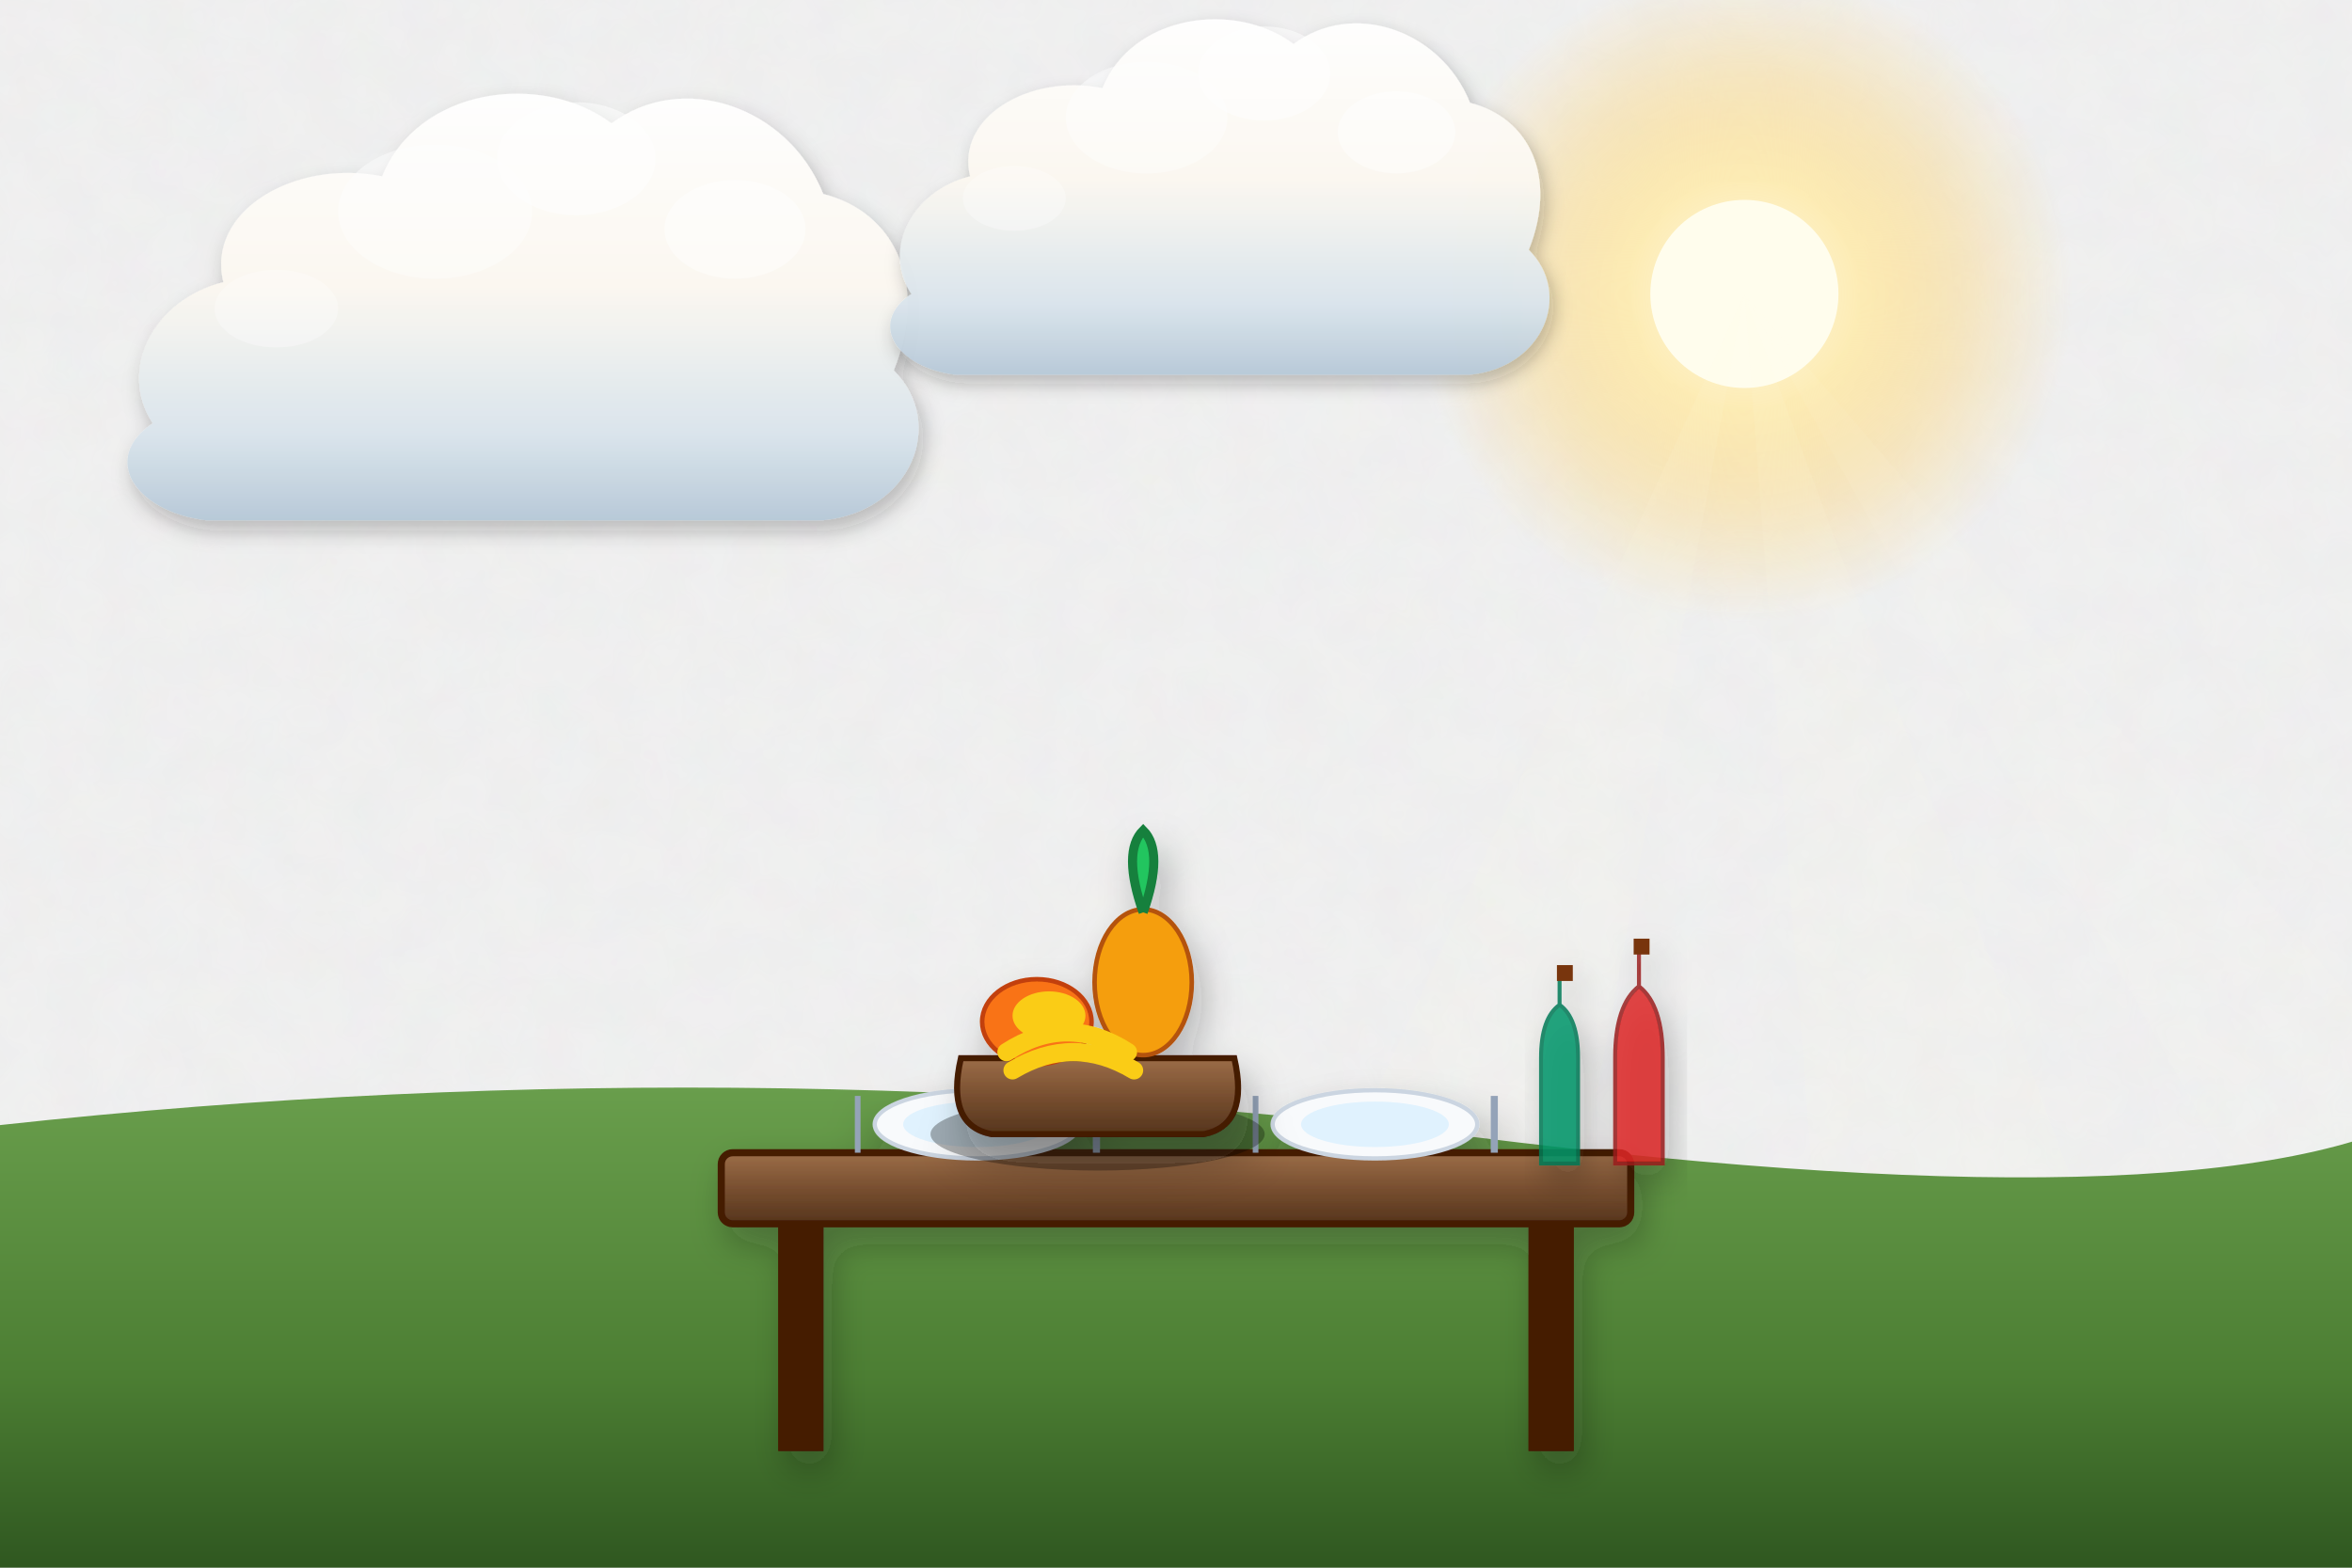
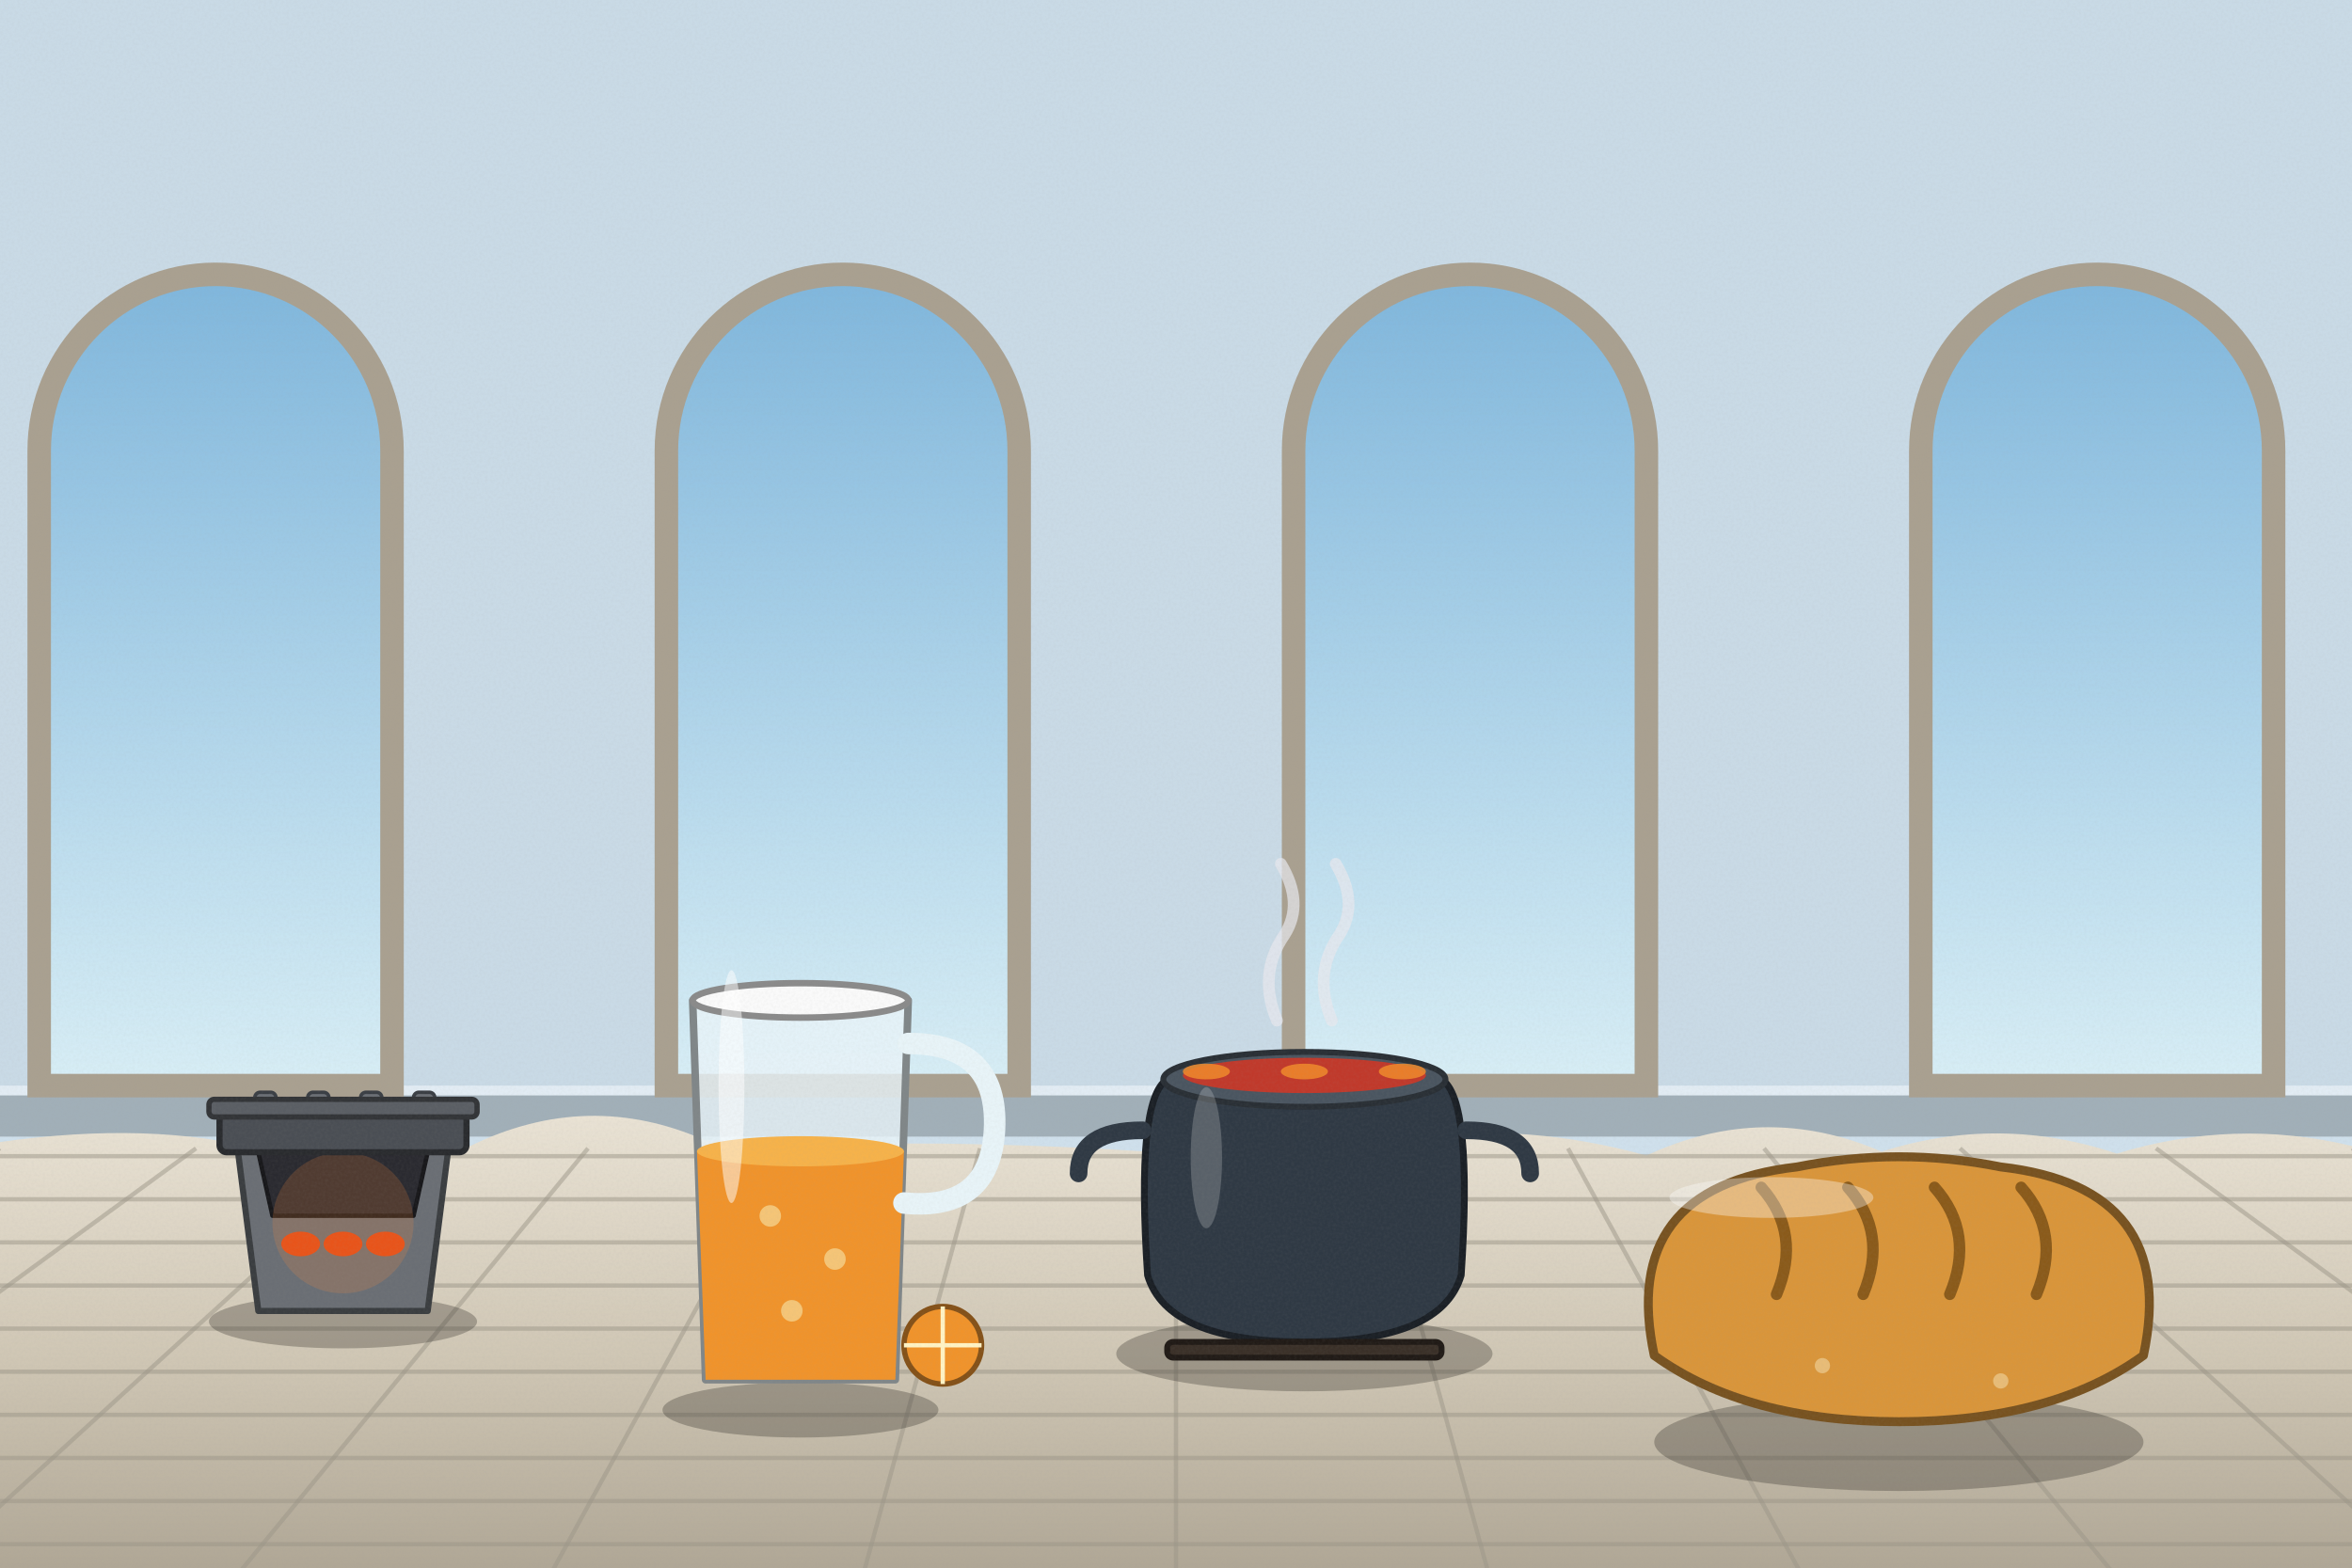
<svg xmlns="http://www.w3.org/2000/svg" viewBox="0 0 1200 800" width="1200" height="800">
  <defs>
-     <filter id="ghibliPaper" x="0%" y="0%" width="100%" height="100%">
-       <feTurbulence type="fractalNoise" baseFrequency="0.04" numOctaves="3" result="noise" seed="42" />
-       <feColorMatrix type="matrix" values="1 0 0 0 0  0 1 0 0 0  0 0 1 0 0  0 0 0 0.035 0" in="noise" result="coloredNoise" />
-       <feComposite operator="in" in2="SourceGraphic" />
-     </filter>
-     <filter id="softGlow" x="-20%" y="-20%" width="140%" height="140%">
-       <feGaussianBlur stdDeviation="8" result="blur" />
-       <feComposite in="SourceGraphic" in2="blur" operator="over" />
-     </filter>
-     <filter id="dropShadow" x="-20%" y="-20%" width="140%" height="140%">
-       <feDropShadow dx="3" dy="6" stdDeviation="6" flood-color="#141e28" flood-opacity="0.28" />
-     </filter>
-     <linearGradient id="skyDay" x1="0" y1="0" x2="0" y2="1">
-       <stop offset="0%" stop-color="#236ca7" />
-       <stop offset="35%" stop-color="#5fa3d6" />
-       <stop offset="70%" stop-color="#b8e1f2" />
-       <stop offset="100%" stop-color="#fdf3dc" />
-     </linearGradient>
-     <linearGradient id="skySunset" x1="0" y1="0" x2="0" y2="1">
-       <stop offset="0%" stop-color="#31396b" />
-       <stop offset="35%" stop-color="#73507b" />
-       <stop offset="65%" stop-color="#cb6b5c" />
-       <stop offset="85%" stop-color="#f29e5a" />
-       <stop offset="100%" stop-color="#fedaa2" />
-     </linearGradient>
-     <linearGradient id="skyDusk" x1="0" y1="0" x2="0" y2="1">
-       <stop offset="0%" stop-color="#121832" />
-       <stop offset="40%" stop-color="#262f56" />
-       <stop offset="70%" stop-color="#4e3d64" />
-       <stop offset="90%" stop-color="#915264" />
-       <stop offset="100%" stop-color="#d6846c" />
-     </linearGradient>
-     <linearGradient id="cloudBodyDay" x1="0" y1="0" x2="0" y2="1">
-       <stop offset="0%" stop-color="#ffffff" />
-       <stop offset="45%" stop-color="#fcf8f0" />
-       <stop offset="80%" stop-color="#d9e4ec" />
-       <stop offset="100%" stop-color="#b6c8d7" />
-     </linearGradient>
-     <linearGradient id="cloudBodySunset" x1="0" y1="0" x2="0" y2="1">
-       <stop offset="0%" stop-color="#fff5e6" />
-       <stop offset="40%" stop-color="#fbd0a5" />
-       <stop offset="75%" stop-color="#cf8ca0" />
-       <stop offset="100%" stop-color="#7e607c" />
-     </linearGradient>
-     <radialGradient id="sunGlowDay" cx="50%" cy="50%" r="50%">
-       <stop offset="0%" stop-color="#fffced" stop-opacity="1" />
-       <stop offset="35%" stop-color="#ffebaa" stop-opacity="0.85" />
-       <stop offset="70%" stop-color="#ffd573" stop-opacity="0.35" />
-       <stop offset="100%" stop-color="#ffd573" stop-opacity="0" />
-     </radialGradient>
-     <radialGradient id="sunGlowSunset" cx="50%" cy="50%" r="50%">
-       <stop offset="0%" stop-color="#fff8db" stop-opacity="1" />
-       <stop offset="30%" stop-color="#ffb753" stop-opacity="0.9" />
-       <stop offset="65%" stop-color="#f46e45" stop-opacity="0.4" />
-       <stop offset="100%" stop-color="#e04a43" stop-opacity="0" />
-     </radialGradient>
-     <linearGradient id="hillDistant" x1="0" y1="0" x2="0" y2="1">
-       <stop offset="0%" stop-color="#6e94a8" />
-       <stop offset="100%" stop-color="#93b9c7" />
-     </linearGradient>
-     <linearGradient id="hillMid" x1="0" y1="0" x2="0" y2="1">
-       <stop offset="0%" stop-color="#4a7c4f" />
-       <stop offset="50%" stop-color="#3c6a40" />
-       <stop offset="100%" stop-color="#2d5231" />
-     </linearGradient>
-     <linearGradient id="hillNear" x1="0" y1="0" x2="0" y2="1">
-       <stop offset="0%" stop-color="#699e4c" />
-       <stop offset="60%" stop-color="#4c7e33" />
-       <stop offset="100%" stop-color="#2f5720" />
-     </linearGradient>
-     <linearGradient id="woodTone" x1="0" y1="0" x2="0" y2="1">
-       <stop offset="0%" stop-color="#9c6d48" />
-       <stop offset="50%" stop-color="#784f30" />
-       <stop offset="100%" stop-color="#55341c" />
-     </linearGradient>
-     <linearGradient id="brassTone" x1="0" y1="0" x2="1" y2="1">
-       <stop offset="0%" stop-color="#ffe699" />
-       <stop offset="35%" stop-color="#d9a536" />
-       <stop offset="70%" stop-color="#996c14" />
-       <stop offset="100%" stop-color="#5e4007" />
+     <linearGradient id="woodTone" x1="0" y1="0" x2="1" y2="0">
+       <stop offset="0" stop-color="#a77649" />
+       <stop offset=".5" stop-color="#7d5231" />
+       <stop offset="1" stop-color="#5a381e" />
    </linearGradient>
    <linearGradient id="stoneTone" x1="0" y1="0" x2="0" y2="1">
-       <stop offset="0%" stop-color="#c5beb3" />
-       <stop offset="60%" stop-color="#999184" />
-       <stop offset="100%" stop-color="#6c6458" />
+       <stop offset="0" stop-color="#c5beb3" />
+       <stop offset="1" stop-color="#7c7468" />
    </linearGradient>
-     <linearGradient id="waterTone" x1="0" y1="0" x2="0" y2="1">
-       <stop offset="0%" stop-color="#47a5be" />
-       <stop offset="50%" stop-color="#2a7796" />
-       <stop offset="100%" stop-color="#144d6a" />
+     <filter id="softShadow" x="-20%" y="-20%" width="140%" height="140%">
+       <feDropShadow dx="2" dy="5" stdDeviation="4" flood-color="#1b1a14" flood-opacity=".25" />
+     </filter>
+     <filter id="grain" x="0" y="0" width="100%" height="100%">
+       <feTurbulence type="fractalNoise" baseFrequency=".7" numOctaves="2" seed="11" />
+       <feColorMatrix type="matrix" values="0 0 0 0 .34  0 0 0 0 .34  0 0 0 0 .32  0 0 0 .22 -.07" />
+     </filter>
+     <linearGradient id="winSky" x1="0" y1="0" x2="0" y2="1">
+       <stop offset="0" stop-color="#7fb6dc" />
+       <stop offset="1" stop-color="#d8eef6" />
+     </linearGradient>
+     <linearGradient id="gndG" x1="0" y1="0" x2="0" y2="1">
+       <stop offset="0" stop-color="#e9e2d4" />
+       <stop offset=".5" stop-color="#cfc6b4" />
+       <stop offset="1" stop-color="#aaa190" />
    </linearGradient>
  </defs>
-   <rect width="1200" height="800" fill="url(#skyDay)" filter="url(#ghibliPaper)" />
+   <rect width="1200" height="800" fill="#cfe0ec" />
+   <rect x="0" y="0" width="1200" height="580" fill="#beced9" opacity=".35" />
+   <rect x="0" y="558" width="1200" height="22" fill="#a1afb8" />
+   <rect x="0" y="554" width="1200" height="5" fill="#e2ecf4" />
  <g>
-     <circle cx="890" cy="150" r="168" fill="url(#sunGlowDay)" />
-     <circle cx="890" cy="150" r="48" fill="#fffded" />
-     <polygon points="890,150 590,800 770,800" fill="#fffbe6" opacity="0.08" />
-     <polygon points="890,150 940,800 1130,800" fill="#fffbe6" opacity="0.08" />
-     <polygon points="890,150 1250,800 1450,800" fill="#fffbe6" opacity="0.06" />
+     <path d="M20,554 L20,230 A90,90 0 0 1 200,230 L200,554 Z" fill="url(#winSky)" stroke="#a9a090" stroke-width="12" />
+     <path d="M340,554 L340,230 A90,90 0 0 1 520,230 L520,554 Z" fill="url(#winSky)" stroke="#a9a090" stroke-width="12" />
+     <path d="M660,554 L660,230 A90,90 0 0 1 840,230 L840,554 Z" fill="url(#winSky)" stroke="#a9a090" stroke-width="12" />
+     <path d="M980,554 L980,230 A90,90 0 0 1 1160,230 L1160,554 Z" fill="url(#winSky)" stroke="#a9a090" stroke-width="12" />
  </g>
-   <g transform="translate(240, 180) scale(0.9)" opacity="0.95">
-     <path d="M-180,40        C-200,10 -180,-30 -140,-40        C-150,-80 -100,-110 -50,-100        C-30,-150 40,-160 80,-130        C120,-160 180,-140 200,-90        C240,-80 260,-40 240,10        C270,40 250,90 200,95        L-150,95        C-190,90 -210,60 -180,40 Z" fill="url(#cloudBodyDay)" filter="url(#dropShadow)" />
-     <ellipse cx="60" cy="-110" rx="45" ry="32" fill="#ffffff" opacity="0.55" />
-     <ellipse cx="-20" cy="-80" rx="55" ry="38" fill="#ffffff" opacity="0.45" />
-     <ellipse cx="150" cy="-70" rx="40" ry="28" fill="#ffffff" opacity="0.5" />
-     <ellipse cx="-110" cy="-25" rx="35" ry="22" fill="#ffffff" opacity="0.35" />
+   <g>
+     <path d="M-20,586 Q60,571.7 120,583.6 Q180,583.3 240,584.8 Q300,555.5 360,582 Q420,583.6 480,583.6 Q540,584.3 600,588.7 Q660,567.9 720,580.4 Q780,572.9 840,589.7 Q900,561.8 960,587.7 Q1020,568.6 1080,588.7 Q1140,570.4 1200,584.8 Q1260,564.7 1320,589.5 L1240,820 L-20,820 Z" fill="url(#gndG)" />
+     <line x1="-10" y1="590" x2="1210" y2="590" stroke="#9b9587" stroke-width="2.2" opacity=".5" />
+     <line x1="-10" y1="612" x2="1210" y2="612" stroke="#9b9587" stroke-width="2.2" opacity=".5" />
+     <line x1="-10" y1="634" x2="1210" y2="634" stroke="#9b9587" stroke-width="2.2" opacity=".5" />
+     <line x1="-10" y1="656" x2="1210" y2="656" stroke="#9b9587" stroke-width="2.2" opacity=".5" />
+     <line x1="-10" y1="678" x2="1210" y2="678" stroke="#9b9587" stroke-width="2.2" opacity=".5" />
+     <line x1="-10" y1="700" x2="1210" y2="700" stroke="#9b9587" stroke-width="2.2" opacity=".5" />
+     <line x1="-10" y1="722" x2="1210" y2="722" stroke="#9b9587" stroke-width="2.2" opacity=".5" />
+     <line x1="-10" y1="744" x2="1210" y2="744" stroke="#9b9587" stroke-width="2.2" opacity=".5" />
+     <line x1="-10" y1="766" x2="1210" y2="766" stroke="#9b9587" stroke-width="2.2" opacity=".5" />
+     <line x1="-10" y1="788" x2="1210" y2="788" stroke="#9b9587" stroke-width="2.2" opacity=".5" />
+     <line x1="0" y1="586" x2="-360" y2="805" stroke="#9b9587" stroke-width="2.2" opacity=".5" />
+     <line x1="100" y1="586" x2="-200" y2="805" stroke="#9b9587" stroke-width="2.2" opacity=".5" />
+     <line x1="200" y1="586" x2="-40" y2="805" stroke="#9b9587" stroke-width="2.2" opacity=".5" />
+     <line x1="300" y1="586" x2="120" y2="805" stroke="#9b9587" stroke-width="2.2" opacity=".5" />
+     <line x1="400" y1="586" x2="280" y2="805" stroke="#9b9587" stroke-width="2.2" opacity=".5" />
+     <line x1="500" y1="586" x2="440" y2="805" stroke="#9b9587" stroke-width="2.2" opacity=".5" />
+     <line x1="600" y1="586" x2="600" y2="805" stroke="#9b9587" stroke-width="2.2" opacity=".5" />
+     <line x1="700" y1="586" x2="760" y2="805" stroke="#9b9587" stroke-width="2.2" opacity=".5" />
+     <line x1="800" y1="586" x2="920" y2="805" stroke="#9b9587" stroke-width="2.2" opacity=".5" />
+     <line x1="900" y1="586" x2="1080" y2="805" stroke="#9b9587" stroke-width="2.2" opacity=".5" />
+     <line x1="1000" y1="586" x2="1240" y2="805" stroke="#9b9587" stroke-width="2.2" opacity=".5" />
+     <line x1="1100" y1="586" x2="1400" y2="805" stroke="#9b9587" stroke-width="2.2" opacity=".5" />
+     <line x1="1200" y1="586" x2="1560" y2="805" stroke="#9b9587" stroke-width="2.2" opacity=".5" />
  </g>
-   <g transform="translate(600, 120) scale(0.75)" opacity="0.95">
-     <path d="M-180,40        C-200,10 -180,-30 -140,-40        C-150,-80 -100,-110 -50,-100        C-30,-150 40,-160 80,-130        C120,-160 180,-140 200,-90        C240,-80 260,-40 240,10        C270,40 250,90 200,95        L-150,95        C-190,90 -210,60 -180,40 Z" fill="url(#cloudBodyDay)" filter="url(#dropShadow)" />
-     <ellipse cx="60" cy="-110" rx="45" ry="32" fill="#ffffff" opacity="0.55" />
-     <ellipse cx="-20" cy="-80" rx="55" ry="38" fill="#ffffff" opacity="0.45" />
-     <ellipse cx="150" cy="-70" rx="40" ry="28" fill="#ffffff" opacity="0.5" />
-     <ellipse cx="-110" cy="-25" rx="35" ry="22" fill="#ffffff" opacity="0.35" />
+   <g transform="translate(175,674.4) scale(0.9)">
+     <ellipse cx="0" cy="0" rx="76" ry="15.2" fill="#1b1a14" opacity="0.28" />
+     <path d="M-60,-100 L60,-100 L48,-6 L-48,-6 Z" fill="#6a6e74" stroke="#3a3d40" stroke-width="3.5" stroke-linejoin="round" stroke-linecap="round" />
+     <path d="M-48,-96 L48,-96 L40,-60 L-40,-60 Z" fill="#2a2a30" stroke="#17171a" stroke-width="2.5" stroke-linejoin="round" stroke-linecap="round" />
+     <circle cx="0" cy="-56" r="40" fill="#ff8a3a" opacity=".18" />
+     <ellipse cx="-24" cy="-44" rx="11" ry="7" fill="#e8541a" />
+     <ellipse cx="0" cy="-44" rx="11" ry="7" fill="#e8541a" />
+     <ellipse cx="24" cy="-44" rx="11" ry="7" fill="#e8541a" />
+     <rect x="-70" y="-118" width="140" height="22" rx="4" fill="#4a4e54" stroke="#292b2e" stroke-width="3.5" />
+     <rect x="-50" y="-130" width="12" height="14" rx="3" fill="#6a6e74" stroke="#3a3e44" stroke-width="2" />
+     <rect x="-20" y="-130" width="12" height="14" rx="3" fill="#6a6e74" stroke="#3a3e44" stroke-width="2" />
+     <rect x="10" y="-130" width="12" height="14" rx="3" fill="#6a6e74" stroke="#3a3e44" stroke-width="2" />
+     <rect x="40" y="-130" width="12" height="14" rx="3" fill="#6a6e74" stroke="#3a3e44" stroke-width="2" />
+     <path d="M-80,-130 L80,-130" fill="none" stroke="#252525" stroke-width="0" stroke-linejoin="round" stroke-linecap="round" />
+     <rect x="-76" y="-126" width="152" height="10" rx="3" fill="#5a5e64" stroke="#323437" stroke-width="3" />
  </g>
-   <path d="M-50,580 Q350,530 750,580 T1250,560 L1250,800 L-50,800 Z" fill="url(#hillNear)" />
-   <g transform="translate(600, 610) scale(1.45)" filter="url(#dropShadow)">
-     <rect x="-160" y="-15" width="320" height="25" rx="4" fill="url(#woodTone)" stroke="#451a03" stroke-width="2.5" />
-     <rect x="-140" y="10" width="16" height="80" fill="#451a03" />
-     <rect x="124" y="10" width="16" height="80" fill="#451a03" />
-     <g transform="translate(-70, -25)">
-       <ellipse cx="0" cy="0" rx="36" ry="12" fill="#f8fafc" stroke="#cbd5e1" stroke-width="1.5" />
-       <ellipse cx="0" cy="0" rx="26" ry="8" fill="#e0f2fe" />
-       <line x1="-42" y1="-10" x2="-42" y2="10" stroke="#94a3b8" stroke-width="2" />
-       <line x1="42" y1="-10" x2="42" y2="10" stroke="#94a3b8" stroke-width="2.5" />
+   <g transform="translate(665.5,690.8) scale(1)">
+     <ellipse cx="0" cy="0" rx="96" ry="19.2" fill="#1b1a14" opacity="0.28" />
+     <g stroke="#e8e8ee" stroke-width="6" fill="none" stroke-linecap="round" opacity=".7">
+       <path d="M-14,-170 q-10,-24 4,-44 q10,-16 -2,-36" />
+       <path d="M14,-170 q-10,-24 4,-44 q10,-16 -2,-36" />
    </g>
-     <g transform="translate(70, -25)">
-       <ellipse cx="0" cy="0" rx="36" ry="12" fill="#f8fafc" stroke="#cbd5e1" stroke-width="1.5" />
-       <ellipse cx="0" cy="0" rx="26" ry="8" fill="#e0f2fe" />
-       <line x1="-42" y1="-10" x2="-42" y2="10" stroke="#94a3b8" stroke-width="2" />
-       <line x1="42" y1="-10" x2="42" y2="10" stroke="#94a3b8" stroke-width="2.5" />
+     <path d="M-80,-40 Q-86,-130 -70,-140 L70,-140 Q86,-130 80,-40 Q70,-6 0,-6 Q-70,-6 -80,-40 Z" fill="#2f3944" stroke="#1a1f25" stroke-width="3.5" stroke-linejoin="round" stroke-linecap="round" />
+     <ellipse cx="0" cy="-140" rx="72" ry="14" fill="#4a5560" stroke="#292f35" stroke-width="3" />
+     <ellipse cx="0" cy="-142" rx="62" ry="9" fill="#c0392b" stroke="#6a1f18" stroke-width="0" />
+     <path d="M-82.56,-114 Q-115.2,-114 -115.2,-92" stroke="#2f3944" stroke-width="9" fill="none" stroke-linecap="round" />
+     <path d="M82.56,-114 Q115.2,-114 115.2,-92" stroke="#2f3944" stroke-width="9" fill="none" stroke-linecap="round" />
+     <ellipse cx="-50" cy="-144" rx="12" ry="4" fill="#f08a2a" opacity=".85" />
+     <ellipse cx="0" cy="-144" rx="12" ry="4" fill="#f08a2a" opacity=".85" />
+     <ellipse cx="50" cy="-144" rx="12" ry="4" fill="#f08a2a" opacity=".85" />
+     <ellipse cx="-50" cy="-100" rx="8" ry="36" fill="#ffffff" opacity="0.2" />
+     <rect x="-70" y="-6" width="140" height="8" rx="3" fill="#3a3028" stroke="#201a16" stroke-width="3" />
+   </g>
+   <g transform="translate(408.4,719.5) scale(1.1)">
+     <ellipse cx="0" cy="0" rx="64" ry="12.8" fill="#1b1a14" opacity="0.28" />
+     <path d="M-50,-190 L50,-190 L44,-14 L-44,-14 Z" fill="#e8f4f8" stroke="#808688" stroke-width="3.5" stroke-linejoin="round" stroke-linecap="round" fill-opacity=".8" />
+     <path d="M-48,-120 L48,-120 L44,-14 L-44,-14 Z" fill="#f0932b" stroke="#845118" stroke-width="0" stroke-linejoin="round" stroke-linecap="round" />
+     <ellipse cx="0" cy="-120" rx="48" ry="7" fill="#f6b24a" stroke="#876229" stroke-width="0" />
+     <path d="M50,-170 Q92,-170 90,-130 Q88,-92 48,-96" stroke="#e8f4f8" stroke-width="10" fill="none" stroke-linecap="round" />
+     <ellipse cx="0" cy="-190" rx="50" ry="8" fill="#fafafa" stroke="#8a8a8a" stroke-width="3" />
+     <circle cx="-14" cy="-90" r="5" fill="#f6d28a" opacity=".8" />
+     <circle cx="16" cy="-70" r="5" fill="#f6d28a" opacity=".8" />
+     <circle cx="-4" cy="-46" r="5" fill="#f6d28a" opacity=".8" />
+     <g transform="translate(66,-30)">
+       <ellipse cx="0" cy="0" rx="18" ry="18" fill="#f0932b" stroke="#845118" stroke-width="2.5" />
+       <path d="M-18,0 L18,0 M0,-18 L0,18" stroke="#fff3c4" stroke-width="2" />
    </g>
+     <ellipse cx="-32" cy="-150" rx="6" ry="54" fill="#ffffff" opacity="0.5" />
  </g>
-   <g transform="translate(560, 540) scale(1.55)" filter="url(#dropShadow)">
-     <ellipse cx="0" cy="25" rx="55" ry="12" fill="#000000" opacity="0.3" />
-     <path d="M-45,0 L45,0 Q50,22 35,25 L-35,25 Q-50,22 -45,0 Z" fill="url(#woodTone)" stroke="#451a03" stroke-width="2" />
-     <ellipse cx="15" cy="-25" rx="16" ry="24" fill="#f59e0b" stroke="#b45309" stroke-width="1.5" />
-     <path d="M15,-48 Q8,-68 15,-75 Q22,-68 15,-48" stroke="#15803d" stroke-width="3" fill="#22c55e" />
-     <ellipse cx="-20" cy="-12" rx="18" ry="14" fill="#f97316" stroke="#c2410c" stroke-width="1.5" />
-     <ellipse cx="-16" cy="-14" rx="12" ry="8" fill="#facc15" />
-     <path d="M-30,-2 Q-10,-15 10,-2" stroke="#facc15" stroke-width="6" stroke-linecap="round" fill="none" />
-     <path d="M-28,4 Q-8,-8 12,4" stroke="#facc15" stroke-width="6" stroke-linecap="round" fill="none" />
+   <g transform="translate(968.8,735.9) scale(1.3)">
+     <ellipse cx="0" cy="0" rx="96" ry="19.2" fill="#1b1a14" opacity="0.28" />
+     <path d="M-96,-34 Q-110,-100 -40,-108 Q0,-116 40,-108 Q110,-100 96,-34 Q60,-8 0,-8 Q-60,-8 -96,-34 Z" fill="#d9953a" stroke="#775220" stroke-width="3.5" stroke-linejoin="round" stroke-linecap="round" />
+     <path d="M-54,-100 q16,18 6,42" stroke="#8a5a1a" stroke-width="4.5" fill="none" stroke-linecap="round" />
+     <path d="M-20,-100 q16,18 6,42" stroke="#8a5a1a" stroke-width="4.5" fill="none" stroke-linecap="round" />
+     <path d="M14,-100 q16,18 6,42" stroke="#8a5a1a" stroke-width="4.5" fill="none" stroke-linecap="round" />
+     <path d="M48,-100 q16,18 6,42" stroke="#8a5a1a" stroke-width="4.5" fill="none" stroke-linecap="round" />
+     <ellipse cx="-50" cy="-96" rx="40" ry="8" fill="#ffffff" opacity="0.35" />
+     <circle cx="-30" cy="-30" r="3" fill="#f1d6a0" opacity=".6" />
+     <circle cx="40" cy="-24" r="3" fill="#f1d6a0" opacity=".6" />
  </g>
-   <g transform="translate(820, 560) scale(1.35)" filter="url(#dropShadow)">
-     <path d="M-18,-45 L-18,-35 Q-25,-30 -25,-15 L-25,25 L-11,25 L-11,-15 Q-11,-30 -18,-35 Z" fill="#059669" opacity="0.85" stroke="#047857" stroke-width="1.5" />
-     <rect x="-19" y="-50" width="6" height="6" fill="#78350f" />
-     <path d="M12,-55 L12,-42 Q3,-35 3,-15 L3,25 L21,25 L21,-15 Q21,-35 12,-42 Z" fill="#dc2626" opacity="0.85" stroke="#991b1b" stroke-width="1.5" />
-     <rect x="10" y="-60" width="6" height="6" fill="#78350f" />
-   </g>
+   <rect x="-1" y="0" width="1202" height="800" filter="url(#grain)" opacity=".55" />
</svg>
